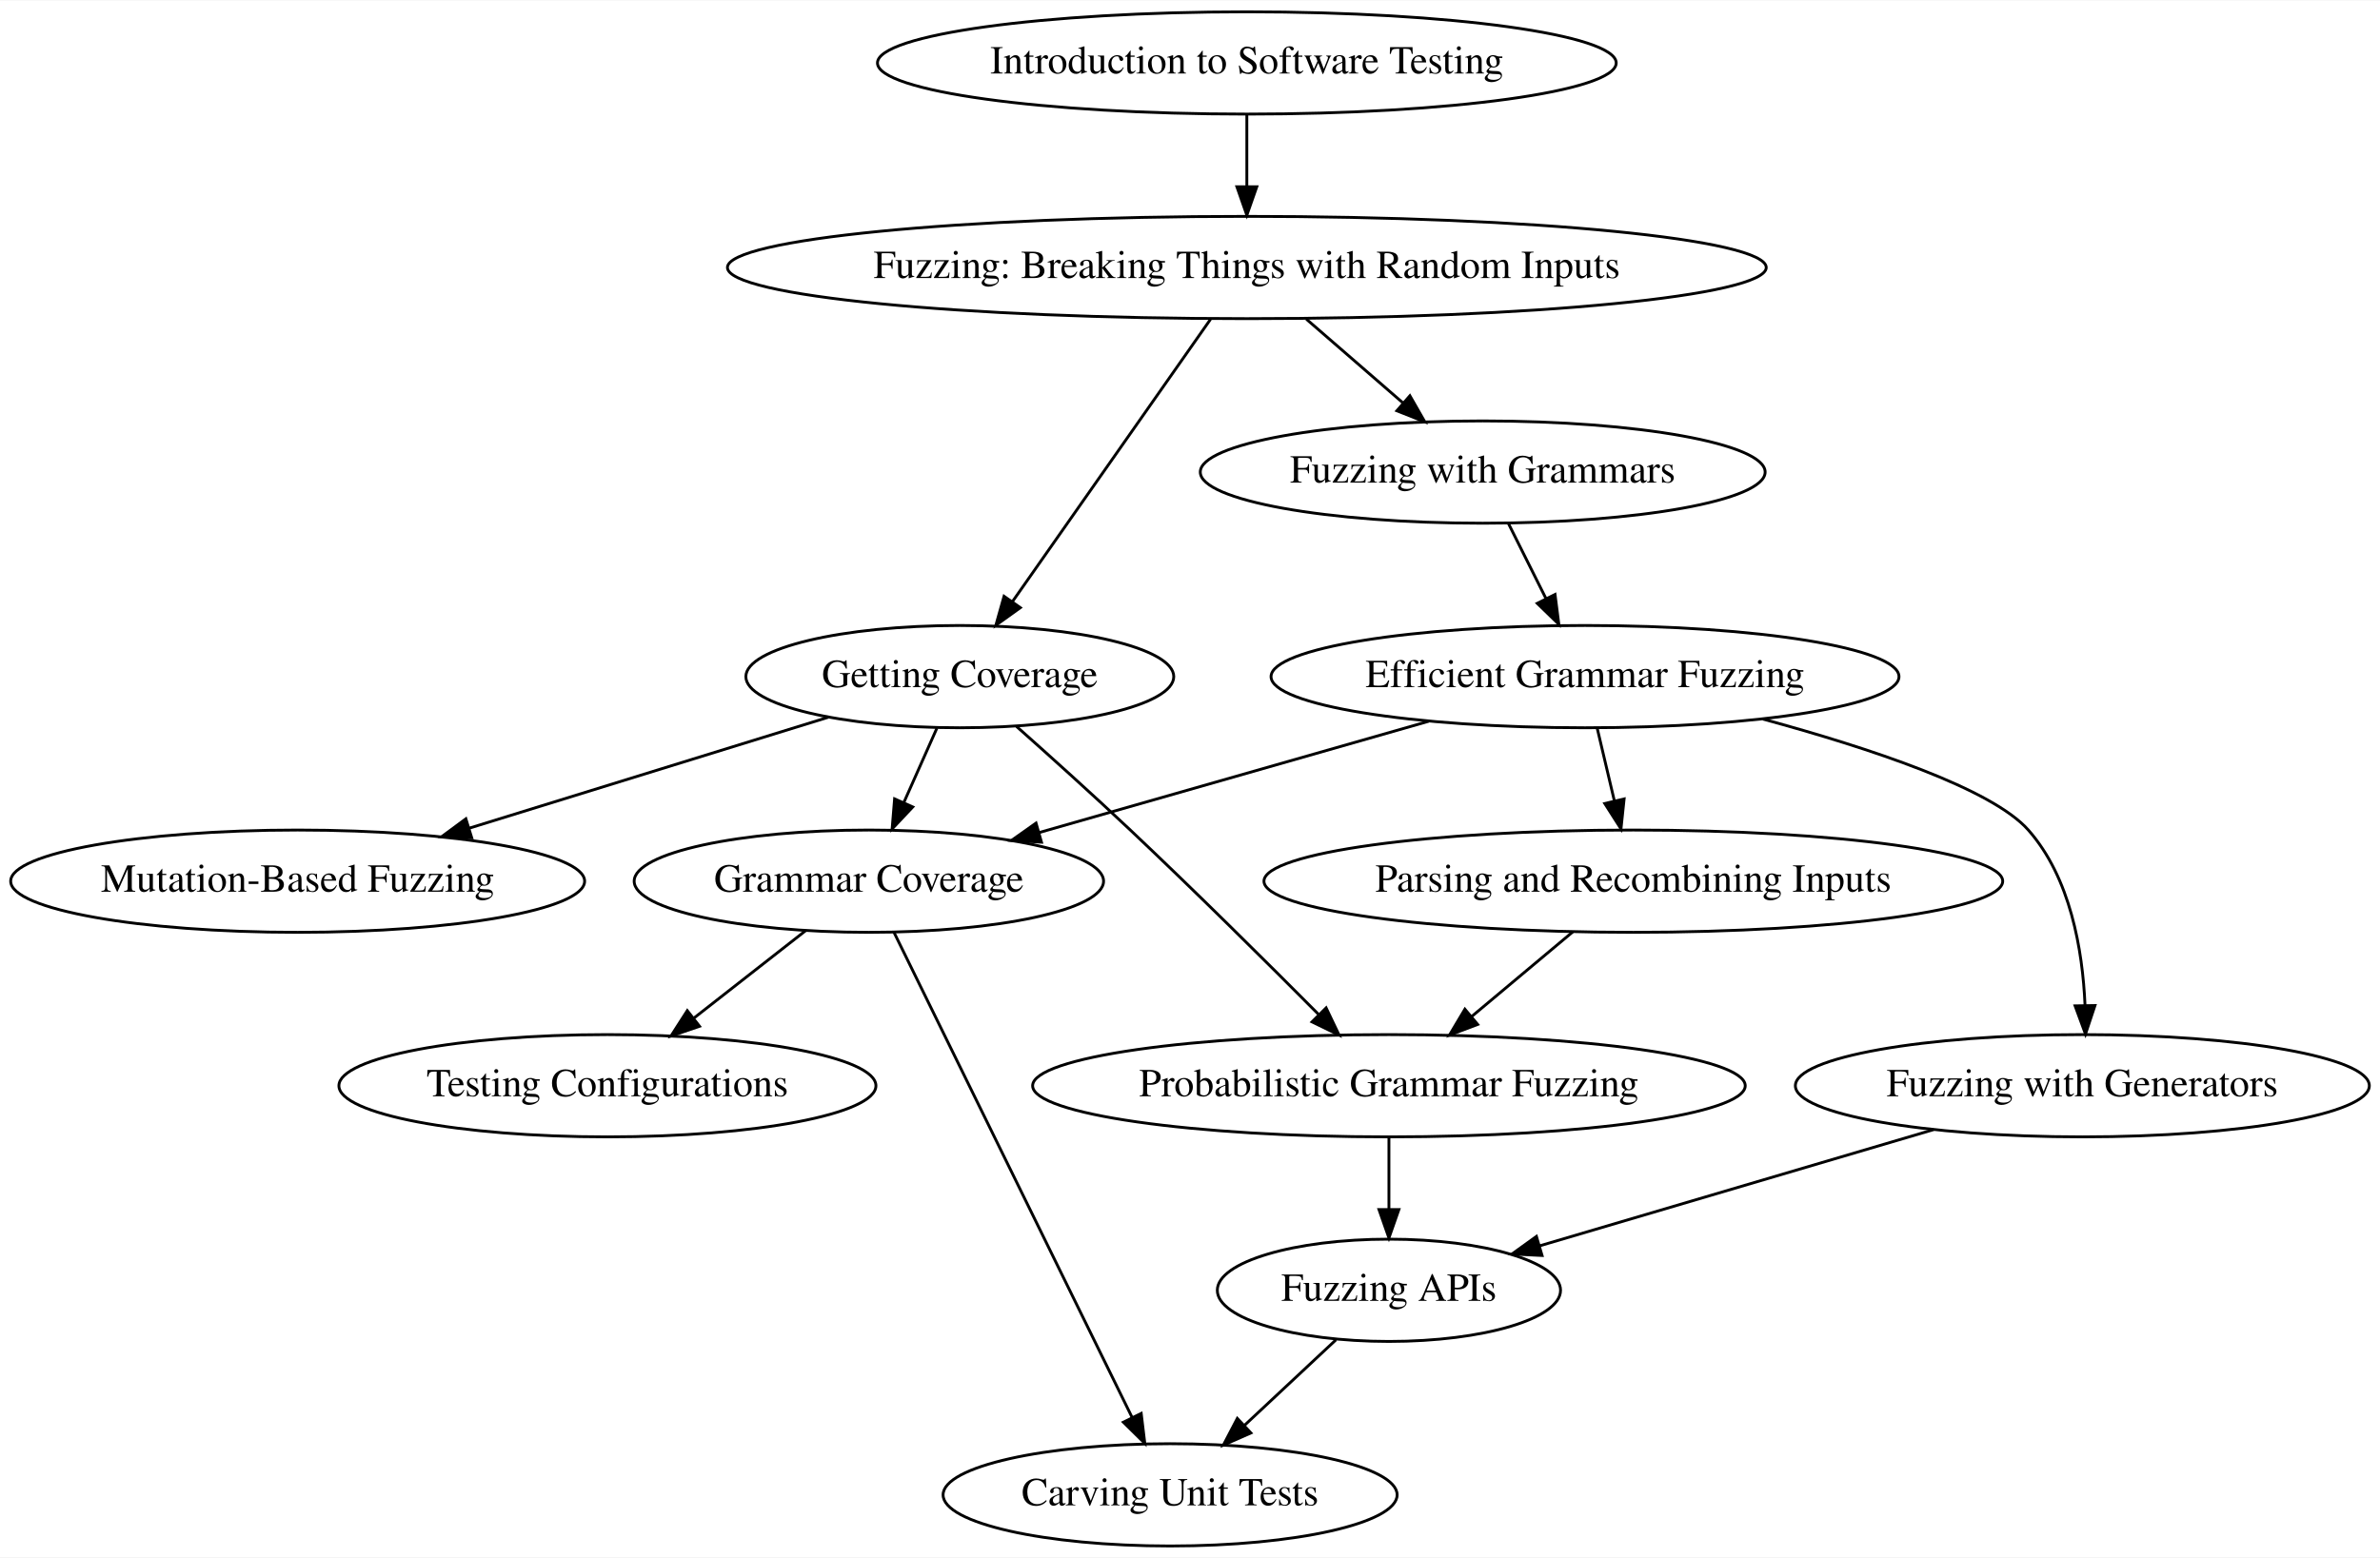
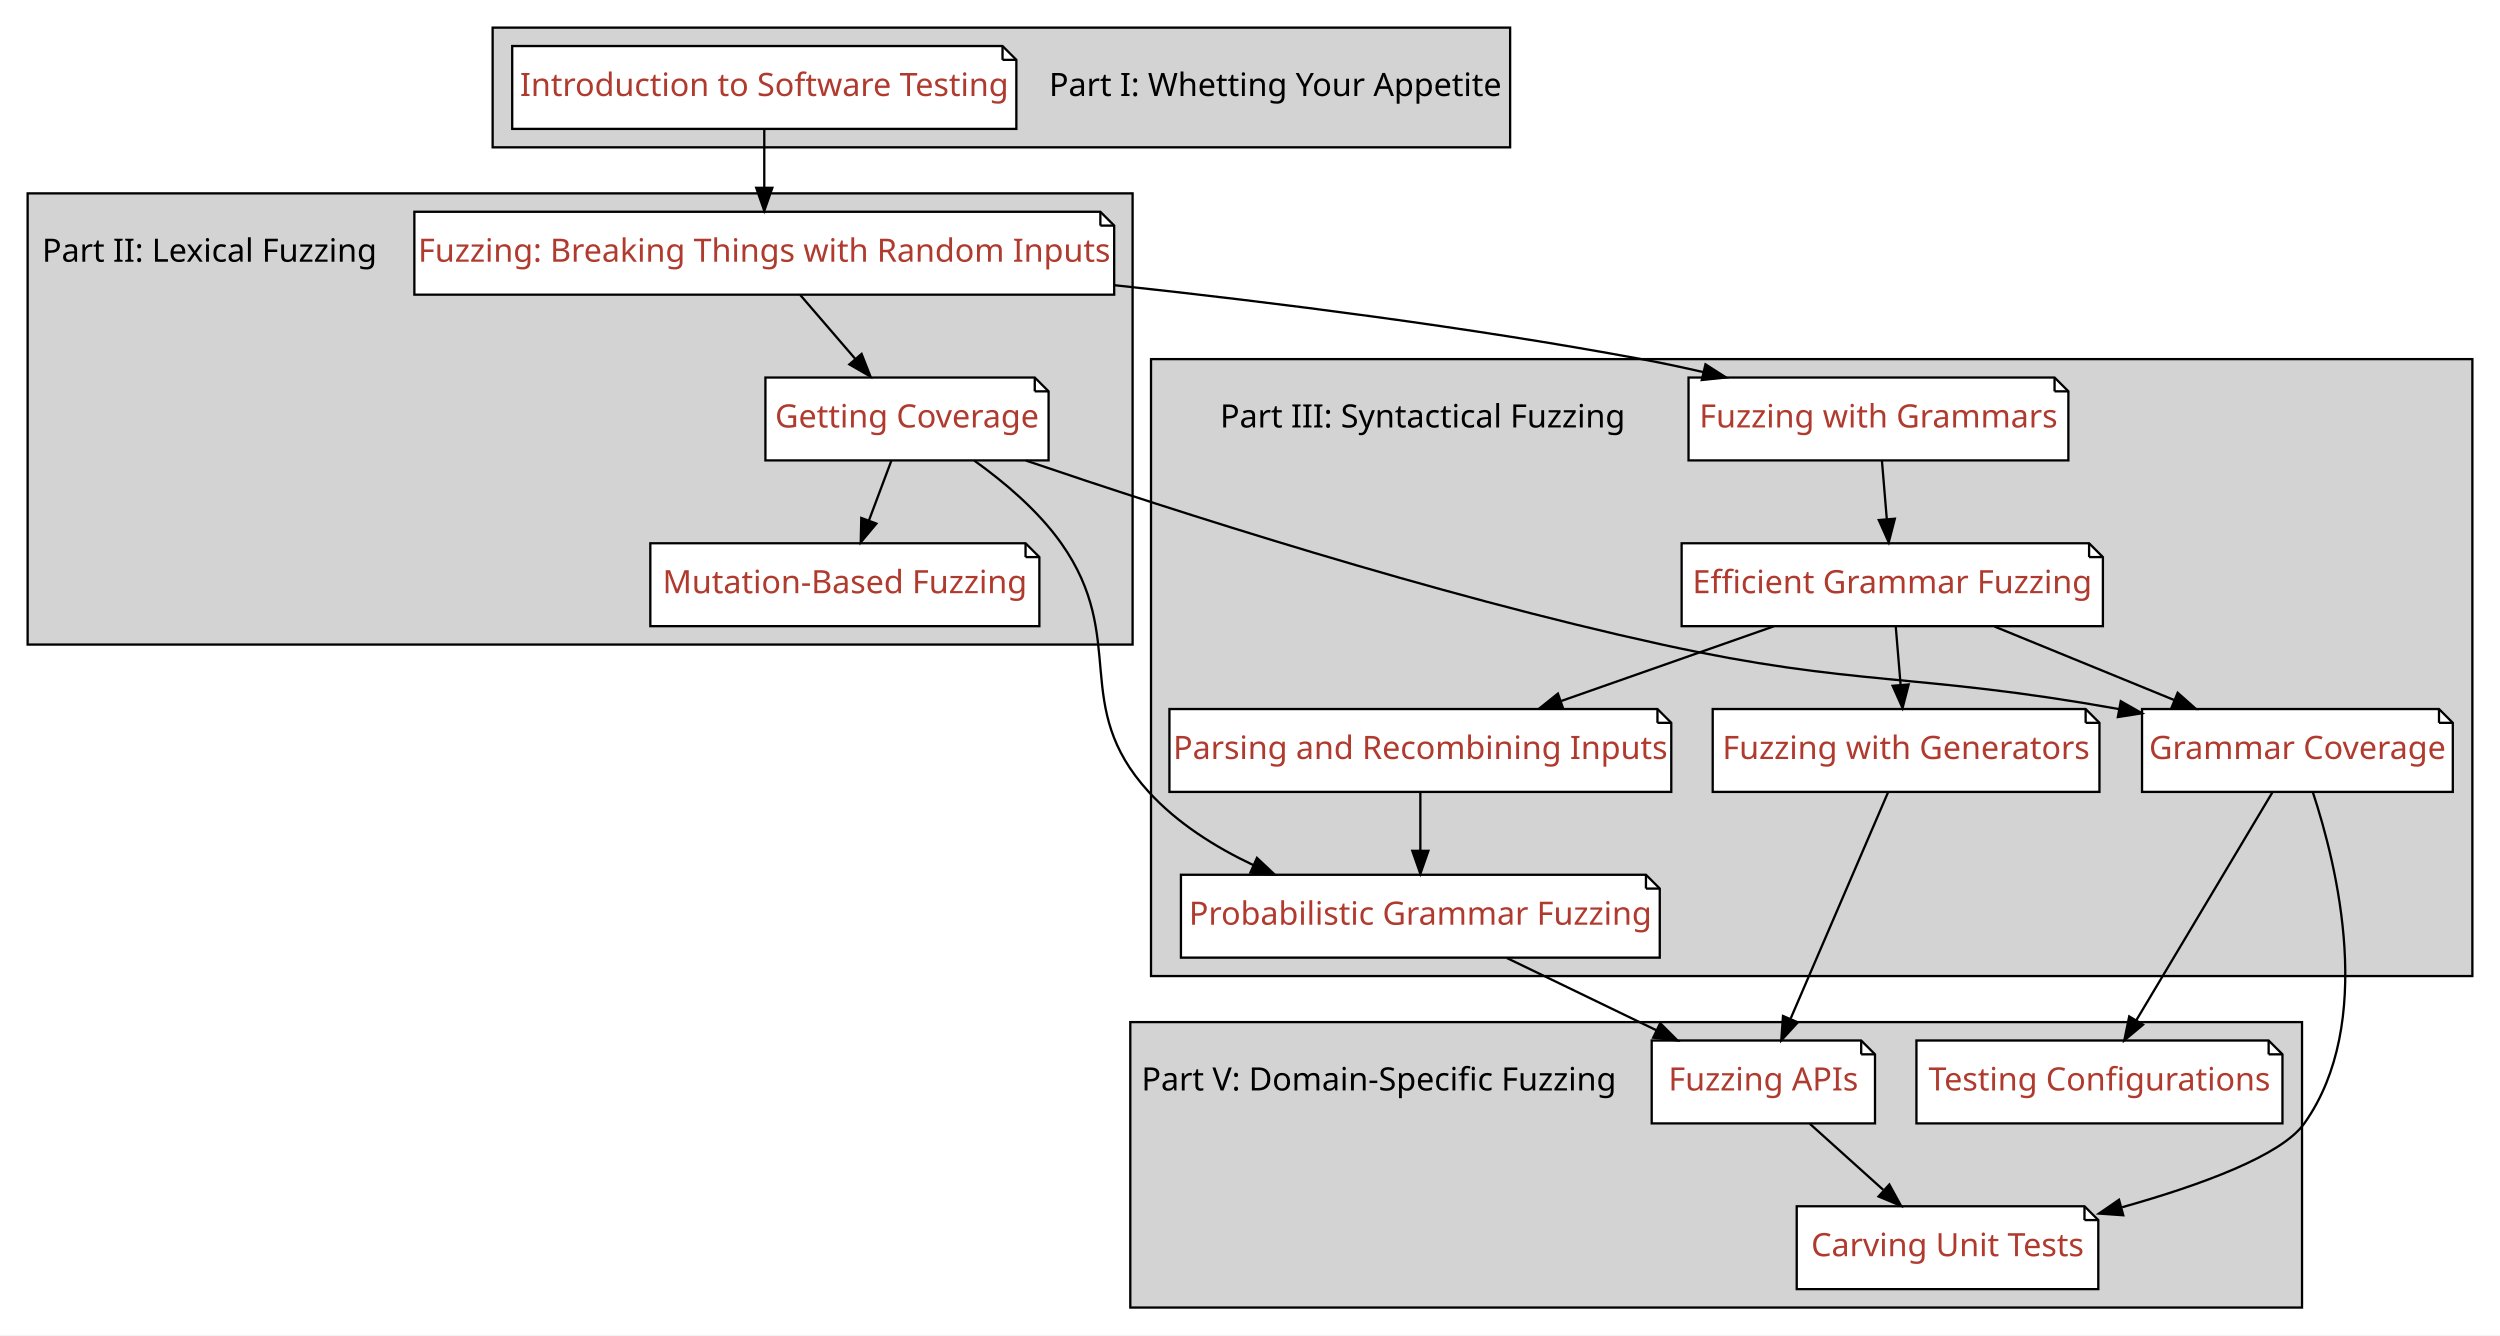
- <svg xmlns="http://www.w3.org/2000/svg" xmlns:xlink="http://www.w3.org/1999/xlink" width="837pt" height="548pt" viewBox="0.00 0.00 837.48 548.00">
-   <g id="graph0" class="graph" transform="scale(1 1) rotate(0) translate(4 544)">
-     <polygon fill="#ffffff" stroke="transparent" points="-4,4 -4,-544 833.482,-544 833.482,4 -4,4" />
+ <svg xmlns="http://www.w3.org/2000/svg" xmlns:xlink="http://www.w3.org/1999/xlink" width="1086pt" height="580pt" viewBox="0.00 0.00 1086.00 580.00">
+   <g id="graph0" class="graph" transform="scale(1 1) rotate(0) translate(4 576)">
+     <polygon fill="#ffffff" stroke="transparent" points="-4,4 -4,-576 1082,-576 1082,4 -4,4" />
+     <g id="clust1" class="cluster">
+       <polygon fill="#d3d3d3" stroke="#000000" points="210,-512 210,-564 652,-564 652,-512 210,-512" />
+     </g>
+     <g id="clust2" class="cluster">
+       <polygon fill="#d3d3d3" stroke="#000000" points="8,-296 8,-492 488,-492 488,-296 8,-296" />
+     </g>
+     <g id="clust3" class="cluster">
+       <polygon fill="#d3d3d3" stroke="#000000" points="496,-152 496,-420 1070,-420 1070,-152 496,-152" />
+     </g>
+     <g id="clust4" class="cluster">
+       <polygon fill="#d3d3d3" stroke="#000000" points="487,-8 487,-132 996,-132 996,-8 487,-8" />
+     </g>
    <g id="node1" class="node">
      <g id="a_node1">
-         <a xlink:href="Intro_Testing.ipynb" xlink:title="Intro_Testing">
-           <ellipse fill="none" stroke="#000000" cx="434.741" cy="-522" rx="129.977" ry="18" />
-           <text text-anchor="middle" x="434.741" y="-518.3" font-family="Times,serif" font-size="14.00" fill="#000000">Introduction to Software Testing</text>
+         <a xlink:href="01_Intro.ipynb" xlink:title="01_Intro">
+           <text text-anchor="middle" x="550" y="-534.3" font-family="Patua One" font-size="14.00" fill="#000000">Part I: Whetting Your Appetite</text>
        </a>
      </g>
    </g>
    <g id="node2" class="node">
      <g id="a_node2">
-         <a xlink:href="Fuzzer.ipynb" xlink:title="Fuzzer">
-           <ellipse fill="none" stroke="#000000" cx="434.741" cy="-450" rx="182.768" ry="18" />
-           <text text-anchor="middle" x="434.741" y="-446.3" font-family="Times,serif" font-size="14.00" fill="#000000">Fuzzing: Breaking Things with Random Inputs</text>
-         </a>
-       </g>
-     </g>
-     <g id="edge1" class="edge">
-       <path fill="none" stroke="#000000" d="M434.741,-503.831C434.741,-496.131 434.741,-486.974 434.741,-478.417" />
-       <polygon fill="#000000" stroke="#000000" points="438.241,-478.413 434.741,-468.413 431.241,-478.413 438.241,-478.413" />
+         <a xlink:href="Intro_Testing.ipynb" xlink:title="Intro_Testing">
+           <polygon fill="#ffffff" stroke="#000000" points="431.5,-556 218.5,-556 218.5,-520 437.5,-520 437.5,-550 431.5,-556" />
+           <polyline fill="none" stroke="#000000" points="431.5,-556 431.5,-550 " />
+           <polyline fill="none" stroke="#000000" points="437.5,-550 431.5,-550 " />
+           <text text-anchor="middle" x="328" y="-534.3" font-family="Patua One" font-size="14.00" fill="#b03a2e">Introduction to Software Testing</text>
+         </a>
+       </g>
    </g>
    <g id="node3" class="node">
      <g id="a_node3">
-         <a xlink:href="Coverage.ipynb" xlink:title="Coverage">
-           <ellipse fill="none" stroke="#000000" cx="333.741" cy="-306" rx="75.287" ry="18" />
-           <text text-anchor="middle" x="333.741" y="-302.3" font-family="Times,serif" font-size="14.00" fill="#000000">Getting Coverage</text>
-         </a>
-       </g>
-     </g>
-     <g id="edge2" class="edge">
-       <path fill="none" stroke="#000000" d="M421.949,-431.762C404.343,-406.66 372.529,-361.302 352.305,-332.467" />
-       <polygon fill="#000000" stroke="#000000" points="355.037,-330.267 346.429,-324.09 349.306,-334.286 355.037,-330.267" />
+         <a xlink:href="Fuzzer.ipynb" xlink:title="Fuzzer">
+           <polygon fill="#ffffff" stroke="#000000" points="474,-484 176,-484 176,-448 480,-448 480,-478 474,-484" />
+           <polyline fill="none" stroke="#000000" points="474,-484 474,-478 " />
+           <polyline fill="none" stroke="#000000" points="480,-478 474,-478 " />
+           <text text-anchor="middle" x="328" y="-462.3" font-family="Patua One" font-size="14.00" fill="#b03a2e">Fuzzing: Breaking Things with Random Inputs</text>
+         </a>
+       </g>
+     </g>
+     <g id="edge1" class="edge">
+       <path fill="none" stroke="#000000" d="M328,-519.831C328,-512.131 328,-502.974 328,-494.417" />
+       <polygon fill="#000000" stroke="#000000" points="331.5,-494.413 328,-484.413 324.5,-494.413 331.5,-494.413" />
    </g>
    <g id="node4" class="node">
      <g id="a_node4">
+         <a xlink:href="Coverage.ipynb" xlink:title="Coverage">
+           <polygon fill="#ffffff" stroke="#000000" points="445.5,-412 328.5,-412 328.5,-376 451.5,-376 451.5,-406 445.5,-412" />
+           <polyline fill="none" stroke="#000000" points="445.5,-412 445.5,-406 " />
+           <polyline fill="none" stroke="#000000" points="451.5,-406 445.5,-406 " />
+           <text text-anchor="middle" x="390" y="-390.3" font-family="Patua One" font-size="14.00" fill="#b03a2e">Getting Coverage</text>
+         </a>
+       </g>
+     </g>
+     <g id="edge2" class="edge">
+       <path fill="none" stroke="#000000" d="M343.645,-447.831C350.859,-439.454 359.557,-429.353 367.461,-420.175" />
+       <polygon fill="#000000" stroke="#000000" points="370.271,-422.275 374.144,-412.413 364.967,-417.707 370.271,-422.275" />
+     </g>
+     <g id="node7" class="node">
+       <g id="a_node7">
        <a xlink:href="Grammars.ipynb" xlink:title="Grammars">
-           <ellipse fill="none" stroke="#000000" cx="517.741" cy="-378" rx="99.382" ry="18" />
-           <text text-anchor="middle" x="517.741" y="-374.3" font-family="Times,serif" font-size="14.00" fill="#000000">Fuzzing with Grammars</text>
+           <polygon fill="#ffffff" stroke="#000000" points="888.5,-412 729.5,-412 729.5,-376 894.5,-376 894.5,-406 888.5,-412" />
+           <polyline fill="none" stroke="#000000" points="888.5,-412 888.5,-406 " />
+           <polyline fill="none" stroke="#000000" points="894.5,-406 888.5,-406 " />
+           <text text-anchor="middle" x="812" y="-390.3" font-family="Patua One" font-size="14.00" fill="#b03a2e">Fuzzing with Grammars</text>
        </a>
      </g>
    </g>
    <g id="edge3" class="edge">
-       <path fill="none" stroke="#000000" d="M455.685,-431.831C465.965,-422.914 478.495,-412.045 489.598,-402.413" />
-       <polygon fill="#000000" stroke="#000000" points="492.117,-404.862 497.377,-395.665 487.53,-399.574 492.117,-404.862" />
+       <path fill="none" stroke="#000000" d="M480.241,-452.098C550.236,-444.561 634.16,-433.905 709,-420 717.789,-418.367 726.942,-416.42 736.006,-414.337" />
+       <polygon fill="#000000" stroke="#000000" points="736.855,-417.733 745.785,-412.032 735.249,-410.92 736.855,-417.733" />
    </g>
    <g id="node5" class="node">
      <g id="a_node5">
        <a xlink:href="MutationFuzzer.ipynb" xlink:title="MutationFuzzer">
-           <ellipse fill="none" stroke="#000000" cx="100.741" cy="-234" rx="100.983" ry="18" />
-           <text text-anchor="middle" x="100.741" y="-230.3" font-family="Times,serif" font-size="14.00" fill="#000000">Mutation-Based Fuzzing</text>
+           <polygon fill="#ffffff" stroke="#000000" points="441.5,-340 278.5,-340 278.5,-304 447.5,-304 447.5,-334 441.5,-340" />
+           <polyline fill="none" stroke="#000000" points="441.5,-340 441.5,-334 " />
+           <polyline fill="none" stroke="#000000" points="447.5,-334 441.5,-334 " />
+           <text text-anchor="middle" x="363" y="-318.3" font-family="Patua One" font-size="14.00" fill="#b03a2e">Mutation-Based Fuzzing</text>
        </a>
      </g>
    </g>
    <g id="edge4" class="edge">
-       <path fill="none" stroke="#000000" d="M287.429,-291.689C251.215,-280.498 200.574,-264.85 161.171,-252.674" />
-       <polygon fill="#000000" stroke="#000000" points="161.998,-249.266 151.411,-249.658 159.932,-255.954 161.998,-249.266" />
+       <path fill="none" stroke="#000000" d="M383.187,-375.831C380.236,-367.962 376.714,-358.571 373.445,-349.853" />
+       <polygon fill="#000000" stroke="#000000" points="376.693,-348.548 369.905,-340.413 370.139,-351.005 376.693,-348.548" />
+     </g>
+     <g id="node9" class="node">
+       <g id="a_node9">
+         <a xlink:href="GrammarCoverageFuzzer.ipynb" xlink:title="GrammarCoverageFuzzer">
+           <polygon fill="#ffffff" stroke="#000000" points="1055.5,-268 926.5,-268 926.5,-232 1061.5,-232 1061.5,-262 1055.5,-268" />
+           <polyline fill="none" stroke="#000000" points="1055.5,-268 1055.5,-262 " />
+           <polyline fill="none" stroke="#000000" points="1061.5,-262 1055.5,-262 " />
+           <text text-anchor="middle" x="994" y="-246.3" font-family="Patua One" font-size="14.00" fill="#b03a2e">Grammar Coverage</text>
+         </a>
+       </g>
+     </g>
+     <g id="edge5" class="edge">
+       <path fill="none" stroke="#000000" d="M441.63,-375.936C505.719,-354.128 618.713,-317.688 718,-296 802.19,-277.61 827.442,-283.912 916.474,-267.981" />
+       <polygon fill="#000000" stroke="#000000" points="917.262,-271.395 926.466,-266.149 915.999,-264.51 917.262,-271.395" />
+     </g>
+     <g id="node11" class="node">
+       <g id="a_node11">
+         <a xlink:href="ProbabilisticGrammarFuzzer.ipynb" xlink:title="ProbabilisticGrammarFuzzer">
+           <polygon fill="#ffffff" stroke="#000000" points="711,-196 509,-196 509,-160 717,-160 717,-190 711,-196" />
+           <polyline fill="none" stroke="#000000" points="711,-196 711,-190 " />
+           <polyline fill="none" stroke="#000000" points="717,-190 711,-190 " />
+           <text text-anchor="middle" x="613" y="-174.3" font-family="Patua One" font-size="14.00" fill="#b03a2e">Probabilistic Grammar Fuzzing</text>
+         </a>
+       </g>
+     </g>
+     <g id="edge6" class="edge">
+       <path fill="none" stroke="#000000" d="M419.221,-375.911C432.302,-366.565 446.996,-354.151 457,-340 486.374,-298.45 460.69,-269.578 495,-232 507.369,-218.453 523.806,-208.061 540.473,-200.187" />
+       <polygon fill="#000000" stroke="#000000" points="542.018,-203.331 549.732,-196.068 539.173,-196.935 542.018,-203.331" />
    </g>
    <g id="node6" class="node">
      <g id="a_node6">
-         <a xlink:href="GrammarCoverageFuzzer.ipynb" xlink:title="GrammarCoverageFuzzer">
-           <ellipse fill="none" stroke="#000000" cx="301.741" cy="-234" rx="82.585" ry="18" />
-           <text text-anchor="middle" x="301.741" y="-230.3" font-family="Times,serif" font-size="14.00" fill="#000000">Grammar Coverage</text>
-         </a>
-       </g>
-     </g>
-     <g id="edge5" class="edge">
-       <path fill="none" stroke="#000000" d="M325.666,-287.831C322.131,-279.877 317.905,-270.369 313.995,-261.572" />
-       <polygon fill="#000000" stroke="#000000" points="317.185,-260.13 309.925,-252.413 310.788,-262.973 317.185,-260.13" />
-     </g>
-     <g id="node7" class="node">
-       <g id="a_node7">
-         <a xlink:href="ProbabilisticGrammarFuzzer.ipynb" xlink:title="ProbabilisticGrammarFuzzer">
-           <ellipse fill="none" stroke="#000000" cx="484.741" cy="-162" rx="125.378" ry="18" />
-           <text text-anchor="middle" x="484.741" y="-158.3" font-family="Times,serif" font-size="14.00" fill="#000000">Probabilistic Grammar Fuzzing</text>
-         </a>
-       </g>
-     </g>
-     <g id="edge6" class="edge">
-       <path fill="none" stroke="#000000" d="M353.681,-288.476C365.459,-278.021 380.592,-264.406 393.741,-252 416.509,-230.518 441.776,-205.425 459.897,-187.2" />
-       <polygon fill="#000000" stroke="#000000" points="462.639,-189.405 467.197,-179.84 457.67,-184.475 462.639,-189.405" />
+         <a xlink:href="02_Lexical_Fuzzing.ipynb" xlink:title="02_Lexical_Fuzzing">
+           <text text-anchor="middle" x="87" y="-462.3" font-family="Patua One" font-size="14.00" fill="#000000">Part II: Lexical Fuzzing</text>
+         </a>
+       </g>
    </g>
    <g id="node8" class="node">
      <g id="a_node8">
        <a xlink:href="GrammarFuzzer.ipynb" xlink:title="GrammarFuzzer">
-           <ellipse fill="none" stroke="#000000" cx="553.741" cy="-306" rx="110.48" ry="18" />
-           <text text-anchor="middle" x="553.741" y="-302.3" font-family="Times,serif" font-size="14.00" fill="#000000">Efficient Grammar Fuzzing</text>
+           <polygon fill="#ffffff" stroke="#000000" points="903.5,-340 726.5,-340 726.5,-304 909.5,-304 909.5,-334 903.5,-340" />
+           <polyline fill="none" stroke="#000000" points="903.5,-340 903.5,-334 " />
+           <polyline fill="none" stroke="#000000" points="909.5,-334 903.5,-334 " />
+           <text text-anchor="middle" x="818" y="-318.3" font-family="Patua One" font-size="14.00" fill="#b03a2e">Efficient Grammar Fuzzing</text>
        </a>
      </g>
    </g>
    <g id="edge7" class="edge">
-       <path fill="none" stroke="#000000" d="M526.825,-359.831C530.803,-351.877 535.557,-342.369 539.955,-333.572" />
-       <polygon fill="#000000" stroke="#000000" points="543.193,-334.923 544.534,-324.413 536.932,-331.792 543.193,-334.923" />
-     </g>
-     <g id="node11" class="node">
-       <g id="a_node11">
-         <a xlink:href="ConfigurationFuzzer.ipynb" xlink:title="ConfigurationFuzzer">
-           <ellipse fill="none" stroke="#000000" cx="209.741" cy="-162" rx="94.484" ry="18" />
-           <text text-anchor="middle" x="209.741" y="-158.3" font-family="Times,serif" font-size="14.00" fill="#000000">Testing Configurations</text>
-         </a>
-       </g>
-     </g>
-     <g id="edge11" class="edge">
-       <path fill="none" stroke="#000000" d="M279.47,-216.571C267.692,-207.353 253.055,-195.898 240.238,-185.867" />
-       <polygon fill="#000000" stroke="#000000" points="242.158,-182.925 232.125,-179.518 237.844,-188.438 242.158,-182.925" />
+       <path fill="none" stroke="#000000" d="M813.514,-375.831C814.156,-368.131 814.919,-358.974 815.632,-350.417" />
+       <polygon fill="#000000" stroke="#000000" points="819.123,-350.669 816.466,-340.413 812.147,-350.088 819.123,-350.669" />
+     </g>
+     <g id="edge8" class="edge">
+       <path fill="none" stroke="#000000" d="M862.412,-303.831C886.16,-294.116 915.575,-282.083 940.566,-271.859" />
+       <polygon fill="#000000" stroke="#000000" points="941.977,-275.064 949.907,-268.038 939.326,-268.585 941.977,-275.064" />
+     </g>
+     <g id="node10" class="node">
+       <g id="a_node10">
+         <a xlink:href="Parser.ipynb" xlink:title="Parser">
+           <polygon fill="#ffffff" stroke="#000000" points="716,-268 504,-268 504,-232 722,-232 722,-262 716,-268" />
+           <polyline fill="none" stroke="#000000" points="716,-268 716,-262 " />
+           <polyline fill="none" stroke="#000000" points="722,-262 716,-262 " />
+           <text text-anchor="middle" x="613" y="-246.3" font-family="Patua One" font-size="14.00" fill="#b03a2e">Parsing and Recombining Inputs</text>
+         </a>
+       </g>
+     </g>
+     <g id="edge9" class="edge">
+       <path fill="none" stroke="#000000" d="M766.534,-303.924C738.51,-294.082 703.652,-281.839 674.236,-271.507" />
+       <polygon fill="#000000" stroke="#000000" points="675.082,-268.095 664.487,-268.083 672.762,-274.699 675.082,-268.095" />
    </g>
    <g id="node12" class="node">
      <g id="a_node12">
+         <a xlink:href="GeneratorGrammarFuzzer.ipynb" xlink:title="GeneratorGrammarFuzzer">
+           <polygon fill="#ffffff" stroke="#000000" points="902,-268 740,-268 740,-232 908,-232 908,-262 902,-268" />
+           <polyline fill="none" stroke="#000000" points="902,-268 902,-262 " />
+           <polyline fill="none" stroke="#000000" points="908,-262 902,-262 " />
+           <text text-anchor="middle" x="824" y="-246.3" font-family="Patua One" font-size="14.00" fill="#b03a2e">Fuzzing with Generators</text>
+         </a>
+       </g>
+     </g>
+     <g id="edge10" class="edge">
+       <path fill="none" stroke="#000000" d="M819.514,-303.831C820.156,-296.131 820.919,-286.974 821.632,-278.417" />
+       <polygon fill="#000000" stroke="#000000" points="825.123,-278.669 822.466,-268.413 818.147,-278.088 825.123,-278.669" />
+     </g>
+     <g id="node14" class="node">
+       <g id="a_node14">
+         <a xlink:href="ConfigurationFuzzer.ipynb" xlink:title="ConfigurationFuzzer">
+           <polygon fill="#ffffff" stroke="#000000" points="981.5,-124 828.5,-124 828.5,-88 987.5,-88 987.5,-118 981.5,-124" />
+           <polyline fill="none" stroke="#000000" points="981.5,-124 981.5,-118 " />
+           <polyline fill="none" stroke="#000000" points="987.5,-118 981.5,-118 " />
+           <text text-anchor="middle" x="908" y="-102.3" font-family="Patua One" font-size="14.00" fill="#b03a2e">Testing Configurations</text>
+         </a>
+       </g>
+     </g>
+     <g id="edge11" class="edge">
+       <path fill="none" stroke="#000000" d="M983.108,-231.762C968.181,-206.768 941.261,-161.692 924.03,-132.841" />
+       <polygon fill="#000000" stroke="#000000" points="926.936,-130.881 918.803,-124.09 920.926,-134.47 926.936,-130.881" />
+     </g>
+     <g id="node16" class="node">
+       <g id="a_node16">
        <a xlink:href="Carver.ipynb" xlink:title="Carver">
-           <ellipse fill="none" stroke="#000000" cx="407.741" cy="-18" rx="79.886" ry="18" />
-           <text text-anchor="middle" x="407.741" y="-14.3" font-family="Times,serif" font-size="14.00" fill="#000000">Carving Unit Tests</text>
+           <polygon fill="#ffffff" stroke="#000000" points="901.5,-52 776.5,-52 776.5,-16 907.5,-16 907.5,-46 901.5,-52" />
+           <polyline fill="none" stroke="#000000" points="901.5,-52 901.5,-46 " />
+           <polyline fill="none" stroke="#000000" points="907.5,-46 901.5,-46 " />
+           <text text-anchor="middle" x="842" y="-30.3" font-family="Patua One" font-size="14.00" fill="#b03a2e">Carving Unit Tests</text>
        </a>
      </g>
    </g>
    <g id="edge12" class="edge">
-       <path fill="none" stroke="#000000" d="M310.596,-215.956C329.185,-178.076 372.368,-90.082 394.357,-45.274" />
-       <polygon fill="#000000" stroke="#000000" points="397.573,-46.664 398.837,-36.145 391.289,-43.58 397.573,-46.664" />
+       <path fill="none" stroke="#000000" d="M1000.668,-231.936C1011.31,-199.701 1027.958,-131.568 997,-88 987.047,-73.993 952.075,-61.2 917.864,-51.585" />
+       <polygon fill="#000000" stroke="#000000" points="918.349,-48.089 907.78,-48.832 916.505,-54.842 918.349,-48.089" />
+     </g>
+     <g id="edge13" class="edge">
+       <path fill="none" stroke="#000000" d="M613,-231.831C613,-224.131 613,-214.974 613,-206.417" />
+       <polygon fill="#000000" stroke="#000000" points="616.5,-206.413 613,-196.413 609.5,-206.413 616.5,-206.413" />
+     </g>
+     <g id="node15" class="node">
+       <g id="a_node15">
+         <a xlink:href="APIFuzzer.ipynb" xlink:title="APIFuzzer">
+           <polygon fill="#ffffff" stroke="#000000" points="804.5,-124 713.5,-124 713.5,-88 810.5,-88 810.5,-118 804.5,-124" />
+           <polyline fill="none" stroke="#000000" points="804.5,-124 804.5,-118 " />
+           <polyline fill="none" stroke="#000000" points="810.5,-118 804.5,-118 " />
+           <text text-anchor="middle" x="762" y="-102.3" font-family="Patua One" font-size="14.00" fill="#b03a2e">Fuzzing APIs</text>
+         </a>
+       </g>
+     </g>
+     <g id="edge14" class="edge">
+       <path fill="none" stroke="#000000" d="M650.599,-159.831C670.35,-150.287 694.73,-138.506 715.642,-128.401" />
+       <polygon fill="#000000" stroke="#000000" points="717.19,-131.54 724.671,-124.038 714.145,-125.238 717.19,-131.54" />
+     </g>
+     <g id="edge15" class="edge">
+       <path fill="none" stroke="#000000" d="M816.148,-231.762C805.48,-206.985 786.314,-162.471 773.881,-133.594" />
+       <polygon fill="#000000" stroke="#000000" points="776.958,-131.89 769.789,-124.09 770.529,-134.659 776.958,-131.89" />
    </g>
    <g id="node13" class="node">
      <g id="a_node13">
-         <a xlink:href="APIFuzzer.ipynb" xlink:title="APIFuzzer">
-           <ellipse fill="none" stroke="#000000" cx="484.741" cy="-90" rx="60.389" ry="18" />
-           <text text-anchor="middle" x="484.741" y="-86.3" font-family="Times,serif" font-size="14.00" fill="#000000">Fuzzing APIs</text>
-         </a>
-       </g>
-     </g>
-     <g id="edge14" class="edge">
-       <path fill="none" stroke="#000000" d="M484.741,-143.831C484.741,-136.131 484.741,-126.974 484.741,-118.417" />
-       <polygon fill="#000000" stroke="#000000" points="488.241,-118.413 484.741,-108.413 481.241,-118.413 488.241,-118.413" />
-     </g>
-     <g id="edge8" class="edge">
-       <path fill="none" stroke="#000000" d="M498.75,-290.288C458.26,-278.72 403.245,-263.001 361.641,-251.114" />
-       <polygon fill="#000000" stroke="#000000" points="362.485,-247.715 351.908,-248.333 360.562,-254.446 362.485,-247.715" />
-     </g>
-     <g id="node9" class="node">
-       <g id="a_node9">
-         <a xlink:href="Parser.ipynb" xlink:title="Parser">
-           <ellipse fill="none" stroke="#000000" cx="570.741" cy="-234" rx="129.977" ry="18" />
-           <text text-anchor="middle" x="570.741" y="-230.3" font-family="Times,serif" font-size="14.00" fill="#000000">Parsing and Recombining Inputs</text>
-         </a>
-       </g>
-     </g>
-     <g id="edge9" class="edge">
-       <path fill="none" stroke="#000000" d="M558.031,-287.831C559.849,-280.131 562.011,-270.974 564.032,-262.417" />
-       <polygon fill="#000000" stroke="#000000" points="567.502,-262.95 566.394,-252.413 560.689,-261.341 567.502,-262.95" />
-     </g>
-     <g id="node10" class="node">
-       <g id="a_node10">
-         <a xlink:href="GeneratorGrammarFuzzer.ipynb" xlink:title="GeneratorGrammarFuzzer">
-           <ellipse fill="none" stroke="#000000" cx="728.741" cy="-162" rx="100.983" ry="18" />
-           <text text-anchor="middle" x="728.741" y="-158.3" font-family="Times,serif" font-size="14.00" fill="#000000">Fuzzing with Generators</text>
-         </a>
-       </g>
-     </g>
-     <g id="edge10" class="edge">
-       <path fill="none" stroke="#000000" d="M616.356,-291.05C653.945,-280.837 696.897,-266.562 709.741,-252 724.537,-235.226 728.83,-209.866 729.684,-190.337" />
-       <polygon fill="#000000" stroke="#000000" points="733.186,-190.234 729.849,-180.178 726.187,-190.12 733.186,-190.234" />
-     </g>
-     <g id="edge13" class="edge">
-       <path fill="none" stroke="#000000" d="M549.483,-216.202C538.732,-207.202 525.522,-196.142 513.844,-186.365" />
-       <polygon fill="#000000" stroke="#000000" points="515.967,-183.578 506.053,-179.843 511.474,-188.946 515.967,-183.578" />
-     </g>
-     <g id="edge15" class="edge">
-       <path fill="none" stroke="#000000" d="M676.397,-146.554C635.518,-134.492 578.948,-117.799 537.87,-105.677" />
-       <polygon fill="#000000" stroke="#000000" points="538.625,-102.251 528.043,-102.778 536.643,-108.965 538.625,-102.251" />
+         <a xlink:href="03_Syntactical_Fuzzing.ipynb" xlink:title="03_Syntactical_Fuzzing">
+           <text text-anchor="middle" x="614" y="-390.3" font-family="Patua One" font-size="14.00" fill="#000000">Part III: Syntactical Fuzzing</text>
+         </a>
+       </g>
    </g>
    <g id="edge16" class="edge">
-       <path fill="none" stroke="#000000" d="M466.101,-72.571C456.431,-63.529 444.459,-52.334 433.88,-42.442" />
-       <polygon fill="#000000" stroke="#000000" points="436.171,-39.792 426.476,-35.518 431.39,-44.905 436.171,-39.792" />
+       <path fill="none" stroke="#000000" d="M782.187,-87.831C791.851,-79.134 803.58,-68.578 814.082,-59.127" />
+       <polygon fill="#000000" stroke="#000000" points="816.727,-61.454 821.819,-52.163 812.045,-56.251 816.727,-61.454" />
+     </g>
+     <g id="node17" class="node">
+       <g id="a_node17">
+         <a xlink:href="05_Domain-Specific_Fuzzing.ipynb" xlink:title="05_Domain-Specific_Fuzzing">
+           <text text-anchor="middle" x="595" y="-102.3" font-family="Patua One" font-size="14.00" fill="#000000">Part V: Domain-Specific Fuzzing</text>
+         </a>
+       </g>
    </g>
  </g>
</svg>
